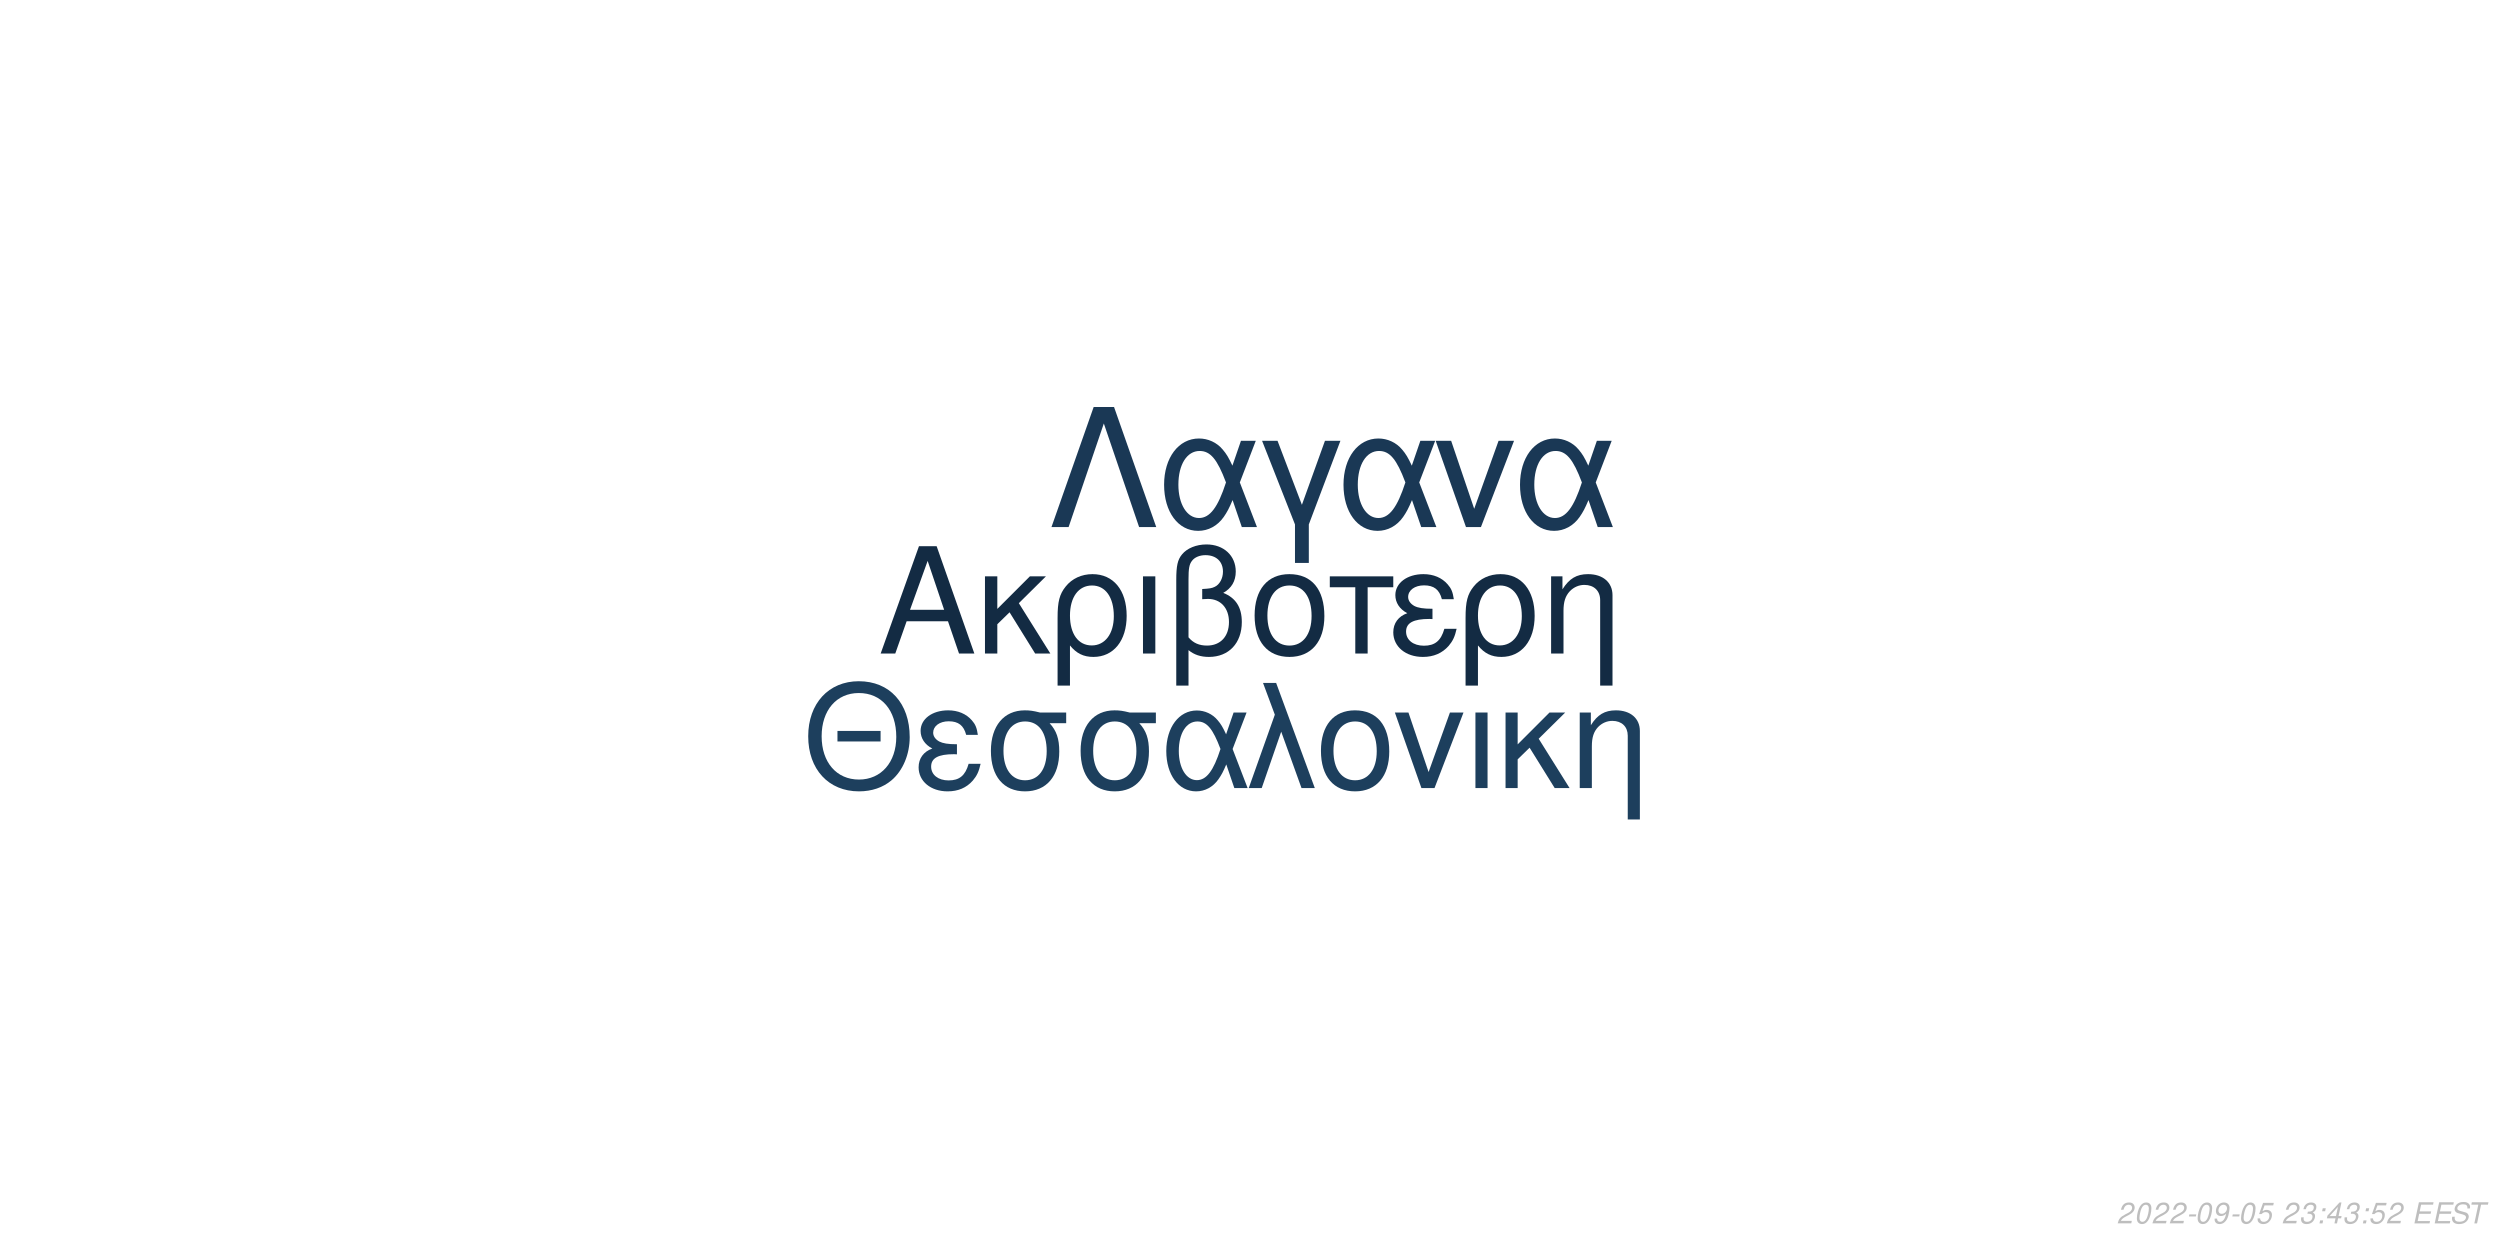
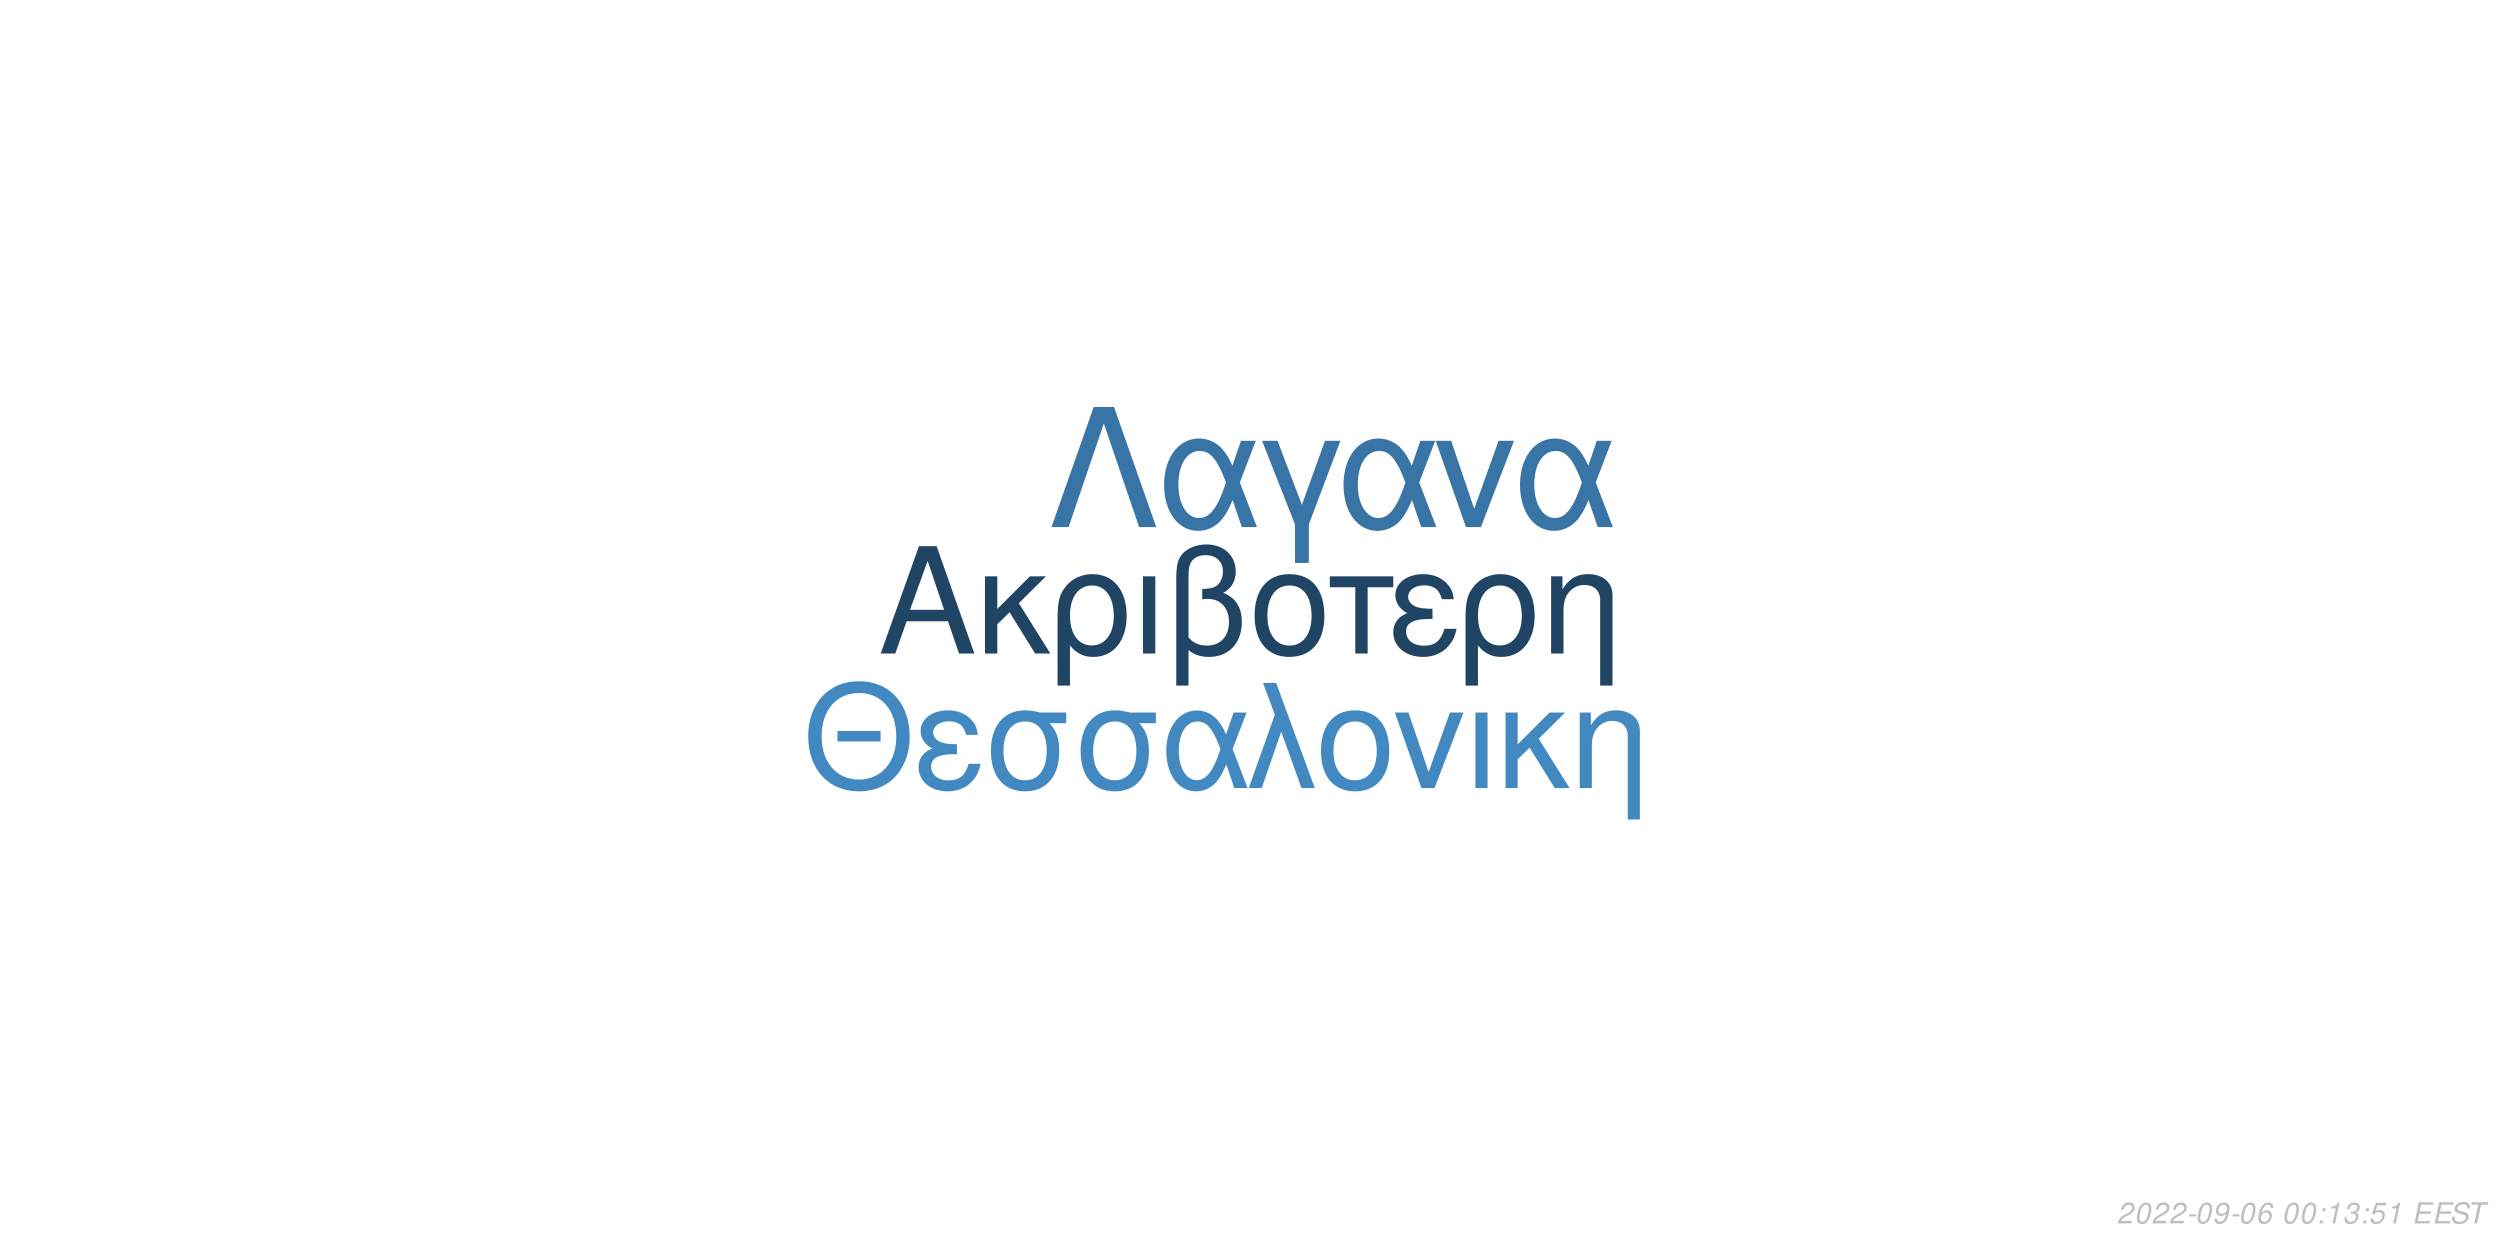
<svg xmlns="http://www.w3.org/2000/svg" xmlns:xlink="http://www.w3.org/1999/xlink" width="864pt" height="432pt" viewBox="0 0 864 432" version="1.1">
  <defs>
    <g>
      <symbol overflow="visible" id="glyph0-0">
        <path style="stroke:none;" d="" />
      </symbol>
      <symbol overflow="visible" id="glyph0-1">
        <path style="stroke:none;" d="M 24.125 -11.141 L 27.938 0 L 33.234 0 L 20.203 -37.094 L 14.094 -37.094 L 0.859 0 L 5.906 0 L 9.828 -11.141 Z M 22.797 -15.109 L 11 -15.109 L 17.094 -32.016 Z M 22.797 -15.109 " />
      </symbol>
      <symbol overflow="visible" id="glyph0-2">
        <path style="stroke:none;" d="M 7.172 -15.422 L 7.172 -26.672 L 2.906 -26.672 L 2.906 0 L 7.172 0 L 7.172 -10.125 L 11.406 -14.25 L 20.25 0 L 25.5 0 L 14.609 -17.406 L 23.969 -26.672 L 18.422 -26.672 Z M 7.172 -15.422 " />
      </symbol>
      <symbol overflow="visible" id="glyph0-3">
        <path style="stroke:none;" d="M 3 11.094 L 7.281 11.094 L 7.281 -2.797 C 9.516 -0.047 11.953 1.172 15.375 1.172 C 22.344 1.172 26.875 -4.422 26.875 -13.031 C 26.875 -21.891 22.297 -27.438 15.062 -27.438 C 11.297 -27.438 7.984 -25.906 5.797 -23.156 C 3.672 -20.516 3 -17.969 3 -12.359 Z M 14.906 -23.516 C 19.547 -23.516 22.438 -19.438 22.438 -12.922 C 22.438 -6.812 19.391 -2.797 14.812 -2.797 C 10.172 -2.797 7.281 -6.766 7.281 -13.125 C 7.281 -19.484 10.234 -23.516 14.906 -23.516 Z M 14.906 -23.516 " />
      </symbol>
      <symbol overflow="visible" id="glyph0-4">
        <path style="stroke:none;" d="M 3.516 0 L 7.781 0 L 7.781 -26.672 L 3.516 -26.672 Z M 3.516 0 " />
      </symbol>
      <symbol overflow="visible" id="glyph0-5">
        <path style="stroke:none;" d="M 4.016 11.094 L 8.25 11.094 L 8.25 -1.172 C 10.172 0.406 12.422 1.172 15.312 1.172 C 22.188 1.172 26.672 -3.609 26.672 -10.891 C 26.672 -15.984 24.578 -19.234 20.25 -20.969 C 23.109 -22.547 24.578 -25.031 24.578 -28.344 C 24.578 -33.844 20.406 -37.703 14.453 -37.703 C 10.938 -37.703 7.734 -36.391 6 -34.25 C 4.484 -32.422 4.016 -30.328 4.016 -25.391 Z M 8.25 -25.656 C 8.25 -29.359 8.5 -30.844 9.469 -32.062 C 10.375 -33.281 12.156 -34 14.094 -34 C 17.812 -34 20.156 -31.812 20.156 -28.297 C 20.156 -25.953 18.984 -23.812 17.297 -23.047 C 16.281 -22.547 15.469 -22.438 12.984 -22.297 L 12.984 -18.781 C 13.734 -18.828 14.344 -18.875 14.969 -18.875 C 19.344 -18.875 22.234 -15.719 22.234 -10.891 C 22.234 -5.906 19.281 -2.75 14.656 -2.75 C 11.953 -2.75 9.922 -3.609 8.25 -5.594 Z M 8.25 -25.656 " />
      </symbol>
      <symbol overflow="visible" id="glyph0-6">
        <path style="stroke:none;" d="M 14.094 -27.438 C 6.562 -27.438 2.094 -22.094 2.094 -13.125 C 2.094 -4.125 6.562 1.172 14.141 1.172 C 21.672 1.172 26.203 -4.172 26.203 -12.922 C 26.203 -22.188 21.828 -27.438 14.094 -27.438 Z M 14.141 -23.516 C 18.938 -23.516 21.781 -19.594 21.781 -12.984 C 21.781 -6.672 18.828 -2.75 14.141 -2.75 C 9.422 -2.75 6.516 -6.672 6.516 -13.125 C 6.516 -19.594 9.422 -23.516 14.141 -23.516 Z M 14.141 -23.516 " />
      </symbol>
      <symbol overflow="visible" id="glyph0-7">
        <path style="stroke:none;" d="M 7.891 0 L 12.156 0 L 12.156 -22.906 L 21.016 -22.906 L 21.016 -26.672 L -0.922 -26.672 L -0.922 -22.906 L 7.891 -22.906 Z M 7.891 0 " />
      </symbol>
      <symbol overflow="visible" id="glyph0-8">
        <path style="stroke:none;" d="M 14.562 -15.469 C 11.344 -15.469 9.562 -15.781 8.297 -16.438 C 6.922 -17.203 6.156 -18.328 6.156 -19.547 C 6.156 -21.891 8.453 -23.562 11.656 -23.562 C 15.062 -23.562 16.953 -22.094 17.812 -18.781 L 21.938 -18.781 C 21.578 -21.266 21.062 -22.5 19.797 -23.922 C 17.812 -26.203 14.906 -27.438 11.453 -27.438 C 5.797 -27.438 1.734 -24.375 1.734 -20.203 C 1.734 -17.609 3.156 -15.375 5.859 -13.938 C 2.797 -12.875 1.016 -10.484 1.016 -7.328 C 1.016 -2.391 5.297 1.172 11.25 1.172 C 14.969 1.172 17.906 -0.109 20.156 -2.641 C 21.578 -4.328 22.297 -5.797 22.906 -8.547 L 18.672 -8.547 C 17.5 -4.422 15.422 -2.703 11.609 -2.703 C 7.938 -2.703 5.438 -4.688 5.438 -7.578 C 5.438 -10.578 7.938 -11.953 13.484 -11.953 C 13.641 -11.953 14.094 -11.953 14.562 -11.906 Z M 14.562 -15.469 " />
      </symbol>
      <symbol overflow="visible" id="glyph0-9">
        <path style="stroke:none;" d="M 3.562 -26.672 L 3.562 0 L 7.844 0 L 7.844 -14.703 C 7.844 -17.906 8.5 -19.891 10.031 -21.531 C 11.406 -22.953 13.188 -23.719 15.062 -23.719 C 18.375 -23.719 20.516 -21.672 20.516 -18.469 L 20.516 11.094 L 24.781 11.094 L 24.781 -20.156 C 24.781 -24.578 21.469 -27.438 16.328 -27.438 C 12.359 -27.438 9.828 -25.906 7.484 -22.188 L 7.484 -26.672 Z M 3.562 -26.672 " />
      </symbol>
      <symbol overflow="visible" id="glyph1-0">
        <path style="stroke:none;" d="" />
      </symbol>
      <symbol overflow="visible" id="glyph1-1">
        <path style="stroke:none;" d="M 26.859 -19.734 L 11.953 -19.734 L 11.953 -16.094 L 26.859 -16.094 Z M 19.328 -36.922 C 8.922 -36.922 1.844 -29.25 1.844 -17.891 C 1.844 -6.484 8.875 1.141 19.391 1.141 C 23.812 1.141 27.703 -0.203 30.641 -2.688 C 34.578 -6.031 36.922 -11.656 36.922 -17.594 C 36.922 -29.297 30 -36.922 19.328 -36.922 Z M 19.328 -32.844 C 27.203 -32.844 32.281 -26.906 32.281 -17.688 C 32.281 -8.922 27.062 -2.938 19.391 -2.938 C 11.609 -2.938 6.484 -8.922 6.484 -17.891 C 6.484 -26.859 11.609 -32.844 19.328 -32.844 Z M 19.328 -32.844 " />
      </symbol>
      <symbol overflow="visible" id="glyph1-2">
        <path style="stroke:none;" d="M 14.25 -15.141 C 11.109 -15.141 9.375 -15.453 8.125 -16.094 C 6.781 -16.844 6.031 -17.938 6.031 -19.141 C 6.031 -21.422 8.266 -23.078 11.406 -23.078 C 14.75 -23.078 16.594 -21.625 17.438 -18.391 L 21.469 -18.391 C 21.125 -20.828 20.625 -22.031 19.391 -23.422 C 17.438 -25.656 14.594 -26.859 11.219 -26.859 C 5.688 -26.859 1.688 -23.875 1.688 -19.781 C 1.688 -17.234 3.094 -15.047 5.734 -13.656 C 2.734 -12.609 1 -10.266 1 -7.172 C 1 -2.344 5.188 1.141 11.016 1.141 C 14.656 1.141 17.547 -0.094 19.734 -2.594 C 21.125 -4.234 21.828 -5.688 22.422 -8.375 L 18.281 -8.375 C 17.141 -4.328 15.094 -2.641 11.359 -2.641 C 7.766 -2.641 5.328 -4.578 5.328 -7.422 C 5.328 -10.359 7.766 -11.703 13.203 -11.703 C 13.359 -11.703 13.797 -11.703 14.25 -11.656 Z M 14.25 -15.141 " />
      </symbol>
      <symbol overflow="visible" id="glyph1-3">
        <path style="stroke:none;" d="M 29 -26.109 L 19.938 -26.109 C 17.594 -26.703 16.438 -26.859 14.703 -26.859 C 7.469 -26.859 2.984 -21.469 2.984 -12.859 C 2.984 -4.031 7.375 1.141 14.797 1.141 C 22.172 1.141 26.609 -4.078 26.609 -12.656 C 26.609 -17.047 25.656 -19.828 23.266 -22.422 L 29 -22.422 Z M 14.797 -23.016 C 19.531 -23.016 22.266 -19.234 22.266 -12.75 C 22.266 -6.531 19.438 -2.688 14.797 -2.688 C 10.172 -2.688 7.328 -6.531 7.328 -12.859 C 7.328 -19.188 10.172 -23.016 14.797 -23.016 Z M 14.797 -23.016 " />
      </symbol>
      <symbol overflow="visible" id="glyph1-4">
        <path style="stroke:none;" d="M 29.344 -26.109 L 24.859 -26.109 L 22.266 -18.578 C 21.125 -21.031 20.484 -22.125 19.328 -23.469 C 17.547 -25.609 14.906 -26.812 12.156 -26.812 C 5.984 -26.812 1.594 -20.984 1.594 -12.812 C 1.594 -4.578 5.828 1.141 11.906 1.141 C 14.953 1.141 17.734 -0.344 19.625 -3.047 C 20.672 -4.531 21.281 -5.688 22.328 -8.172 L 25.109 0 L 29.703 0 L 24.516 -13.5 Z M 20.328 -13.5 C 17.891 -5.922 15.453 -2.734 12.156 -2.734 C 8.516 -2.734 5.922 -6.922 5.922 -12.812 C 5.922 -18.938 8.516 -23.016 12.359 -23.016 C 15.594 -23.016 17.688 -20.531 20.328 -13.5 Z M 20.328 -13.5 " />
      </symbol>
      <symbol overflow="visible" id="glyph1-5">
        <path style="stroke:none;" d="M 1.094 0 L 5.578 0 L 12.312 -19.484 L 19.328 0 L 23.922 0 L 10.562 -36.328 L 6.031 -36.328 L 10.109 -25.359 Z M 1.094 0 " />
      </symbol>
      <symbol overflow="visible" id="glyph1-6">
        <path style="stroke:none;" d="M 13.797 -26.859 C 6.422 -26.859 2.047 -21.625 2.047 -12.859 C 2.047 -4.031 6.422 1.141 13.859 1.141 C 21.234 1.141 25.656 -4.078 25.656 -12.656 C 25.656 -21.719 21.375 -26.859 13.797 -26.859 Z M 13.859 -23.016 C 18.531 -23.016 21.328 -19.188 21.328 -12.703 C 21.328 -6.531 18.438 -2.688 13.859 -2.688 C 9.219 -2.688 6.375 -6.531 6.375 -12.859 C 6.375 -19.188 9.219 -23.016 13.859 -23.016 Z M 13.859 -23.016 " />
      </symbol>
      <symbol overflow="visible" id="glyph1-7">
        <path style="stroke:none;" d="M 14.297 0 L 24.312 -26.109 L 19.625 -26.109 L 12.25 -5.531 L 5.281 -26.109 L 0.594 -26.109 L 9.766 0 Z M 14.297 0 " />
      </symbol>
      <symbol overflow="visible" id="glyph1-8">
        <path style="stroke:none;" d="M 3.438 0 L 7.625 0 L 7.625 -26.109 L 3.438 -26.109 Z M 3.438 0 " />
      </symbol>
      <symbol overflow="visible" id="glyph1-9">
        <path style="stroke:none;" d="M 7.031 -15.094 L 7.031 -26.109 L 2.844 -26.109 L 2.844 0 L 7.031 0 L 7.031 -9.922 L 11.156 -13.953 L 19.828 0 L 24.969 0 L 14.297 -17.047 L 23.469 -26.109 L 18.031 -26.109 Z M 7.031 -15.094 " />
      </symbol>
      <symbol overflow="visible" id="glyph1-10">
        <path style="stroke:none;" d="M 3.484 -26.109 L 3.484 0 L 7.672 0 L 7.672 -14.406 C 7.672 -17.547 8.328 -19.484 9.812 -21.078 C 11.156 -22.469 12.906 -23.219 14.75 -23.219 C 17.984 -23.219 20.078 -21.234 20.078 -18.094 L 20.078 10.859 L 24.266 10.859 L 24.266 -19.734 C 24.266 -24.062 21.031 -26.859 16 -26.859 C 12.109 -26.859 9.609 -25.359 7.328 -21.719 L 7.328 -26.109 Z M 3.484 -26.109 " />
      </symbol>
      <symbol overflow="visible" id="glyph2-0">
        <path style="stroke:none;" d="" />
      </symbol>
      <symbol overflow="visible" id="glyph2-1">
        <path style="stroke:none;" d="M 22.531 -41.484 L 15.484 -41.484 L 0.906 0 L 6.828 0 L 19 -35.797 L 31.188 0 L 37.109 0 Z M 22.531 -41.484 " />
      </symbol>
      <symbol overflow="visible" id="glyph2-2">
        <path style="stroke:none;" d="M 33.516 -29.812 L 28.391 -29.812 L 25.438 -21.219 C 24.125 -24.016 23.391 -25.266 22.078 -26.797 C 20.031 -29.25 17.016 -30.609 13.891 -30.609 C 6.828 -30.609 1.828 -23.953 1.828 -14.625 C 1.828 -5.234 6.656 1.312 13.594 1.312 C 17.078 1.312 20.266 -0.391 22.422 -3.469 C 23.609 -5.172 24.297 -6.484 25.5 -9.328 L 28.688 0 L 33.922 0 L 28 -15.422 Z M 23.219 -15.422 C 20.422 -6.766 17.641 -3.125 13.891 -3.125 C 9.734 -3.125 6.766 -7.906 6.766 -14.625 C 6.766 -21.625 9.734 -26.297 14.109 -26.297 C 17.812 -26.297 20.203 -23.453 23.219 -15.422 Z M 23.219 -15.422 " />
      </symbol>
      <symbol overflow="visible" id="glyph2-3">
        <path style="stroke:none;" d="M 12.062 12.406 L 16.844 12.406 L 16.844 -0.906 L 27.766 -29.812 L 22.422 -29.812 L 14.453 -7.688 L 6.031 -29.812 L 0.688 -29.812 L 12.062 -0.906 Z M 12.062 12.406 " />
      </symbol>
      <symbol overflow="visible" id="glyph2-4">
        <path style="stroke:none;" d="M 16.328 0 L 27.766 -29.812 L 22.422 -29.812 L 14 -6.312 L 6.031 -29.812 L 0.688 -29.812 L 11.156 0 Z M 16.328 0 " />
      </symbol>
      <symbol overflow="visible" id="glyph3-0">
        <path style="stroke:none;" d="" />
      </symbol>
      <symbol overflow="visible" id="glyph3-1">
        <path style="stroke:none;" d="M 5.234 -0.875 L 1.469 -0.875 C 1.641 -1.375 2.203 -1.891 3.109 -2.344 L 4.234 -2.938 C 5.562 -3.625 6.219 -4.469 6.219 -5.484 C 6.219 -5.938 6.062 -6.359 5.797 -6.656 C 5.469 -7.047 4.984 -7.234 4.312 -7.234 C 2.766 -7.234 1.891 -6.453 1.484 -4.734 L 2.375 -4.734 C 2.484 -5.188 2.609 -5.484 2.797 -5.75 C 3.094 -6.203 3.609 -6.453 4.188 -6.453 C 4.891 -6.453 5.344 -6.031 5.344 -5.375 C 5.344 -4.703 4.859 -4.094 4.016 -3.656 L 2.984 -3.125 C 1.234 -2.188 0.797 -1.656 0.344 -0.016 L 5.047 -0.016 Z M 5.234 -0.875 " />
      </symbol>
      <symbol overflow="visible" id="glyph3-2">
        <path style="stroke:none;" d="M 4.203 -7.234 C 3.375 -7.234 2.688 -6.812 2.125 -5.984 C 1.484 -5.047 0.984 -3.188 0.984 -1.734 C 0.984 -1.109 1.172 -0.562 1.484 -0.266 C 1.797 0.047 2.281 0.234 2.766 0.234 C 3.625 0.234 4.281 -0.156 4.859 -1.016 C 5.516 -1.953 6 -3.797 6 -5.266 C 6 -6.5 5.328 -7.234 4.203 -7.234 Z M 4.094 -6.453 C 4.734 -6.453 5.125 -5.984 5.125 -5.156 C 5.125 -4.203 4.781 -2.625 4.406 -1.812 C 3.984 -0.938 3.516 -0.547 2.875 -0.547 C 2.25 -0.547 1.875 -1.031 1.875 -1.828 C 1.875 -2.797 2.203 -4.344 2.594 -5.203 C 2.984 -6.047 3.453 -6.453 4.094 -6.453 Z M 4.094 -6.453 " />
      </symbol>
      <symbol overflow="visible" id="glyph3-3">
        <path style="stroke:none;" d="M 3.516 -3.125 L 1.125 -3.125 L 0.969 -2.406 L 3.359 -2.406 Z M 3.516 -3.125 " />
      </symbol>
      <symbol overflow="visible" id="glyph3-4">
        <path style="stroke:none;" d="M 0.844 -1.656 C 0.844 -1.547 0.844 -1.438 0.844 -1.375 C 0.844 -0.406 1.531 0.234 2.578 0.234 C 3.203 0.234 3.766 0.016 4.297 -0.438 C 4.938 -1 5.312 -1.656 5.594 -2.719 C 5.844 -3.672 6.016 -4.766 6.016 -5.375 C 6.016 -5.844 5.844 -6.328 5.547 -6.656 C 5.203 -7.031 4.703 -7.234 4.062 -7.234 C 2.516 -7.234 1.297 -5.938 1.297 -4.266 C 1.297 -3.203 1.984 -2.547 3.047 -2.547 C 3.484 -2.547 3.953 -2.672 4.281 -2.891 C 4.406 -2.984 4.547 -3.078 4.828 -3.344 C 4.438 -1.484 3.703 -0.547 2.703 -0.547 C 2.109 -0.547 1.719 -0.938 1.719 -1.547 L 1.719 -1.656 Z M 3.953 -6.453 C 4.625 -6.453 5.141 -5.953 5.141 -5.281 C 5.141 -4.188 4.312 -3.312 3.297 -3.312 C 2.594 -3.312 2.172 -3.734 2.172 -4.453 C 2.172 -5.562 2.984 -6.453 3.953 -6.453 Z M 3.953 -6.453 " />
      </symbol>
      <symbol overflow="visible" id="glyph3-5">
-         <path style="stroke:none;" d="M 6.297 -7.094 L 2.594 -7.094 L 1.234 -3.234 L 2.047 -3.234 C 2.656 -3.766 2.938 -3.906 3.531 -3.906 C 4.328 -3.906 4.797 -3.453 4.797 -2.688 C 4.797 -1.438 3.969 -0.547 2.828 -0.547 C 2.031 -0.547 1.609 -0.938 1.578 -1.734 L 0.703 -1.734 L 0.703 -1.516 C 0.703 -0.938 0.844 -0.547 1.188 -0.266 C 1.562 0.062 2.078 0.234 2.703 0.234 C 3.656 0.234 4.391 -0.156 4.984 -0.922 C 5.422 -1.5 5.672 -2.234 5.672 -2.953 C 5.672 -4 4.938 -4.672 3.812 -4.672 C 3.328 -4.672 2.906 -4.547 2.406 -4.234 L 3.109 -6.219 L 6.109 -6.219 Z M 6.297 -7.094 " />
+         <path style="stroke:none;" d="M 6.125 -5.344 L 6.141 -5.625 C 6.141 -6.609 5.453 -7.234 4.391 -7.234 C 3.438 -7.234 2.641 -6.719 2.016 -5.703 C 1.422 -4.781 0.938 -2.953 0.938 -1.688 C 0.938 -0.516 1.688 0.234 2.859 0.234 C 3.703 0.234 4.438 -0.156 5 -0.875 C 5.406 -1.422 5.672 -2.156 5.672 -2.766 C 5.672 -3.812 4.969 -4.5 3.906 -4.5 C 3.234 -4.5 2.672 -4.234 2.094 -3.625 C 2.406 -5.375 3.234 -6.453 4.25 -6.453 C 4.703 -6.453 5.062 -6.234 5.172 -5.844 C 5.203 -5.719 5.234 -5.578 5.25 -5.344 Z M 3.656 -3.734 C 4.344 -3.734 4.797 -3.281 4.797 -2.625 C 4.797 -1.469 3.984 -0.547 2.984 -0.547 C 2.297 -0.547 1.812 -1.047 1.812 -1.766 C 1.812 -2.859 2.625 -3.734 3.656 -3.734 Z M 3.656 -3.734 " />
      </symbol>
      <symbol overflow="visible" id="glyph3-6">
        <path style="stroke:none;" d="" />
      </symbol>
      <symbol overflow="visible" id="glyph3-7">
+         <path style="stroke:none;" d="M 2.359 -1.031 L 1.312 -1.031 L 1.094 0 L 2.141 0 Z M 3.266 -5.234 L 2.219 -5.234 L 2 -4.203 L 3.047 -4.203 Z M 3.266 -5.234 " />
+       </symbol>
+       <symbol overflow="visible" id="glyph3-8">
+         <path style="stroke:none;" d="M 3.703 -5.188 L 2.594 0 L 3.469 0 L 5.016 -7.234 L 4.438 -7.234 C 3.906 -6.156 3.688 -6.016 2.234 -5.812 L 2.109 -5.188 Z M 3.703 -5.188 " />
+       </symbol>
+       <symbol overflow="visible" id="glyph3-9">
        <path style="stroke:none;" d="M 2.922 -3.312 C 3.125 -3.344 3.234 -3.344 3.375 -3.344 C 4.203 -3.344 4.688 -3 4.688 -2.406 C 4.688 -1.312 3.906 -0.547 2.781 -0.547 C 2.047 -0.547 1.594 -0.938 1.594 -1.562 C 1.594 -1.719 1.609 -1.844 1.656 -2.094 L 0.766 -2.094 C 0.734 -1.797 0.719 -1.641 0.719 -1.469 C 0.719 -0.375 1.406 0.234 2.641 0.234 C 3.547 0.234 4.297 -0.078 4.812 -0.656 C 5.266 -1.156 5.562 -1.875 5.562 -2.547 C 5.562 -3.125 5.344 -3.453 4.797 -3.734 C 5.641 -4.234 6.016 -4.844 6.016 -5.734 C 6.016 -6.656 5.312 -7.234 4.203 -7.234 C 3.375 -7.234 2.672 -6.938 2.188 -6.375 C 1.891 -6.031 1.703 -5.641 1.516 -4.906 L 2.391 -4.906 C 2.5 -5.359 2.594 -5.594 2.734 -5.812 C 3.047 -6.234 3.516 -6.453 4.078 -6.453 C 4.734 -6.453 5.141 -6.125 5.141 -5.578 C 5.141 -5.188 5.016 -4.797 4.797 -4.547 C 4.516 -4.234 4 -4.062 3.266 -4.062 L 3.078 -4.062 Z M 2.922 -3.312 " />
      </symbol>
-       <symbol overflow="visible" id="glyph3-8">
-         <path style="stroke:none;" d="M 2.359 -1.031 L 1.312 -1.031 L 1.094 0 L 2.141 0 Z M 3.266 -5.234 L 2.219 -5.234 L 2 -4.203 L 3.047 -4.203 Z M 3.266 -5.234 " />
+       <symbol overflow="visible" id="glyph3-10">
+         <path style="stroke:none;" d="M 6.297 -7.094 L 2.594 -7.094 L 1.234 -3.234 L 2.047 -3.234 C 2.656 -3.766 2.938 -3.906 3.531 -3.906 C 4.328 -3.906 4.797 -3.453 4.797 -2.688 C 4.797 -1.438 3.969 -0.547 2.828 -0.547 C 2.031 -0.547 1.609 -0.938 1.578 -1.734 L 0.703 -1.734 L 0.703 -1.516 C 0.703 -0.938 0.844 -0.547 1.188 -0.266 C 1.562 0.062 2.078 0.234 2.703 0.234 C 3.656 0.234 4.391 -0.156 4.984 -0.922 C 5.422 -1.5 5.672 -2.234 5.672 -2.953 C 5.672 -4 4.938 -4.672 3.812 -4.672 C 3.328 -4.672 2.906 -4.547 2.406 -4.234 L 3.109 -6.219 L 6.109 -6.219 Z M 6.297 -7.094 " />
      </symbol>
-       <symbol overflow="visible" id="glyph3-9">
-         <path style="stroke:none;" d="M 3.625 -1.75 L 3.266 0 L 4.141 0 L 4.516 -1.75 L 5.562 -1.75 L 5.734 -2.531 L 4.688 -2.531 L 5.688 -7.234 L 5.016 -7.234 L 0.844 -2.672 L 0.641 -1.75 Z M 3.797 -2.531 L 1.594 -2.531 L 4.469 -5.703 Z M 3.797 -2.531 " />
-       </symbol>
-       <symbol overflow="visible" id="glyph3-10">
+       <symbol overflow="visible" id="glyph3-11">
        <path style="stroke:none;" d="M 2.547 -3.312 L 6.5 -3.312 L 6.688 -4.141 L 2.719 -4.141 L 3.219 -6.469 L 7.344 -6.469 L 7.516 -7.297 L 2.453 -7.297 L 0.906 0 L 6.125 0 L 6.297 -0.812 L 2.016 -0.812 Z M 2.547 -3.312 " />
      </symbol>
-       <symbol overflow="visible" id="glyph3-11">
+       <symbol overflow="visible" id="glyph3-12">
        <path style="stroke:none;" d="M 7.062 -5.156 C 7.125 -5.438 7.141 -5.562 7.141 -5.703 C 7.141 -6.156 6.938 -6.594 6.594 -6.891 C 6.188 -7.25 5.656 -7.406 4.875 -7.406 C 3.844 -7.406 3.047 -7.125 2.5 -6.562 C 2.094 -6.141 1.781 -5.438 1.781 -4.922 C 1.781 -4.297 2.219 -3.766 2.891 -3.562 L 4.594 -3.094 C 5.406 -2.859 5.734 -2.578 5.734 -2.094 C 5.734 -1.781 5.547 -1.406 5.266 -1.141 C 4.844 -0.766 4.266 -0.578 3.453 -0.578 C 2.328 -0.578 1.812 -0.984 1.812 -1.906 C 1.812 -2.047 1.812 -2.125 1.844 -2.312 L 0.984 -2.312 C 0.906 -2.062 0.891 -1.906 0.891 -1.688 C 0.891 -0.484 1.797 0.234 3.297 0.234 C 4.359 0.234 5.234 -0.062 5.812 -0.609 C 6.344 -1.078 6.688 -1.797 6.688 -2.375 C 6.688 -2.641 6.609 -2.906 6.453 -3.156 C 6.234 -3.5 5.938 -3.703 5.469 -3.828 L 3.75 -4.312 C 2.984 -4.547 2.734 -4.734 2.734 -5.188 C 2.734 -5.547 2.875 -5.844 3.188 -6.109 C 3.547 -6.438 4.031 -6.594 4.703 -6.594 C 5.266 -6.594 5.688 -6.484 5.906 -6.297 C 6.094 -6.125 6.219 -5.797 6.219 -5.516 C 6.219 -5.422 6.203 -5.344 6.188 -5.156 Z M 7.062 -5.156 " />
      </symbol>
-       <symbol overflow="visible" id="glyph3-12">
+       <symbol overflow="visible" id="glyph3-13">
        <path style="stroke:none;" d="M 4.938 -6.469 L 7.312 -6.469 L 7.484 -7.297 L 1.75 -7.297 L 1.578 -6.469 L 3.984 -6.469 L 2.609 0 L 3.547 0 Z M 4.938 -6.469 " />
      </symbol>
    </g>
  </defs>
  <g id="surface1">
    <rect x="0" y="0" width="864" height="432" style="fill:rgb(100%,100%,100%);fill-opacity:1;stroke:none;" />
-     <g style="fill:rgb(7.451%,16.863%,26.275%);fill-opacity:1;">
+     <g style="fill:rgb(12.549%,26.667%,39.216%);fill-opacity:1;">
      <use xlink:href="#glyph0-1" x="303.5" y="225.861" />
      <use xlink:href="#glyph0-2" x="337.5" y="225.861" />
      <use xlink:href="#glyph0-3" x="362.5" y="225.861" />
      <use xlink:href="#glyph0-4" x="391.5" y="225.861" />
      <use xlink:href="#glyph0-5" x="402.5" y="225.861" />
      <use xlink:href="#glyph0-6" x="431.5" y="225.861" />
      <use xlink:href="#glyph0-7" x="460.5" y="225.861" />
      <use xlink:href="#glyph0-8" x="480.5" y="225.861" />
      <use xlink:href="#glyph0-3" x="503.5" y="225.861" />
      <use xlink:href="#glyph0-9" x="532.5" y="225.861" />
    </g>
-     <g style="fill:rgb(11.373%,24.706%,36.471%);fill-opacity:1;">
+     <g style="fill:rgb(25.882%,53.725%,76.078%);fill-opacity:1;">
      <use xlink:href="#glyph1-1" x="277.473" y="272.354" />
      <use xlink:href="#glyph1-2" x="316.473" y="272.354" />
      <use xlink:href="#glyph1-3" x="339.473" y="272.354" />
      <use xlink:href="#glyph1-3" x="370.473" y="272.354" />
      <use xlink:href="#glyph1-4" x="401.473" y="272.354" />
      <use xlink:href="#glyph1-5" x="430.473" y="272.354" />
      <use xlink:href="#glyph1-6" x="454.473" y="272.354" />
      <use xlink:href="#glyph1-7" x="481.473" y="272.354" />
      <use xlink:href="#glyph1-8" x="506.473" y="272.354" />
      <use xlink:href="#glyph1-9" x="517.473" y="272.354" />
      <use xlink:href="#glyph1-10" x="542.473" y="272.354" />
    </g>
-     <g style="fill:rgb(10.196%,21.961%,33.333%);fill-opacity:1;">
+     <g style="fill:rgb(21.961%,45.49%,64.706%);fill-opacity:1;">
      <use xlink:href="#glyph2-1" x="362.484" y="182.152" />
      <use xlink:href="#glyph2-2" x="400.484" y="182.152" />
      <use xlink:href="#glyph2-3" x="435.484" y="182.152" />
      <use xlink:href="#glyph2-2" x="462.484" y="182.152" />
      <use xlink:href="#glyph2-4" x="495.484" y="182.152" />
      <use xlink:href="#glyph2-2" x="523.484" y="182.152" />
    </g>
    <g style="fill:rgb(74.51%,74.51%,74.51%);fill-opacity:1;">
      <use xlink:href="#glyph3-1" x="731.52" y="422.81" />
      <use xlink:href="#glyph3-2" x="737.52" y="422.81" />
      <use xlink:href="#glyph3-1" x="743.52" y="422.81" />
      <use xlink:href="#glyph3-1" x="749.52" y="422.81" />
      <use xlink:href="#glyph3-3" x="755.52" y="422.81" />
      <use xlink:href="#glyph3-2" x="758.52" y="422.81" />
      <use xlink:href="#glyph3-4" x="764.52" y="422.81" />
      <use xlink:href="#glyph3-3" x="770.52" y="422.81" />
      <use xlink:href="#glyph3-2" x="773.52" y="422.81" />
      <use xlink:href="#glyph3-5" x="779.52" y="422.81" />
      <use xlink:href="#glyph3-6" x="785.52" y="422.81" />
-       <use xlink:href="#glyph3-1" x="788.52" y="422.81" />
-       <use xlink:href="#glyph3-7" x="794.52" y="422.81" />
-       <use xlink:href="#glyph3-8" x="800.52" y="422.81" />
-       <use xlink:href="#glyph3-9" x="803.52" y="422.81" />
-       <use xlink:href="#glyph3-7" x="809.52" y="422.81" />
-       <use xlink:href="#glyph3-8" x="815.52" y="422.81" />
-       <use xlink:href="#glyph3-5" x="818.52" y="422.81" />
-       <use xlink:href="#glyph3-1" x="824.52" y="422.81" />
+       <use xlink:href="#glyph3-2" x="788.52" y="422.81" />
+       <use xlink:href="#glyph3-2" x="794.52" y="422.81" />
+       <use xlink:href="#glyph3-7" x="800.52" y="422.81" />
+       <use xlink:href="#glyph3-8" x="803.52" y="422.81" />
+       <use xlink:href="#glyph3-9" x="809.52" y="422.81" />
+       <use xlink:href="#glyph3-7" x="815.52" y="422.81" />
+       <use xlink:href="#glyph3-10" x="818.52" y="422.81" />
+       <use xlink:href="#glyph3-8" x="824.52" y="422.81" />
      <use xlink:href="#glyph3-6" x="830.52" y="422.81" />
-       <use xlink:href="#glyph3-10" x="833.52" y="422.81" />
-       <use xlink:href="#glyph3-10" x="840.52" y="422.81" />
-       <use xlink:href="#glyph3-11" x="846.52" y="422.81" />
-       <use xlink:href="#glyph3-12" x="852.52" y="422.81" />
+       <use xlink:href="#glyph3-11" x="833.52" y="422.81" />
+       <use xlink:href="#glyph3-11" x="840.52" y="422.81" />
+       <use xlink:href="#glyph3-12" x="846.52" y="422.81" />
+       <use xlink:href="#glyph3-13" x="852.52" y="422.81" />
    </g>
  </g>
</svg>
